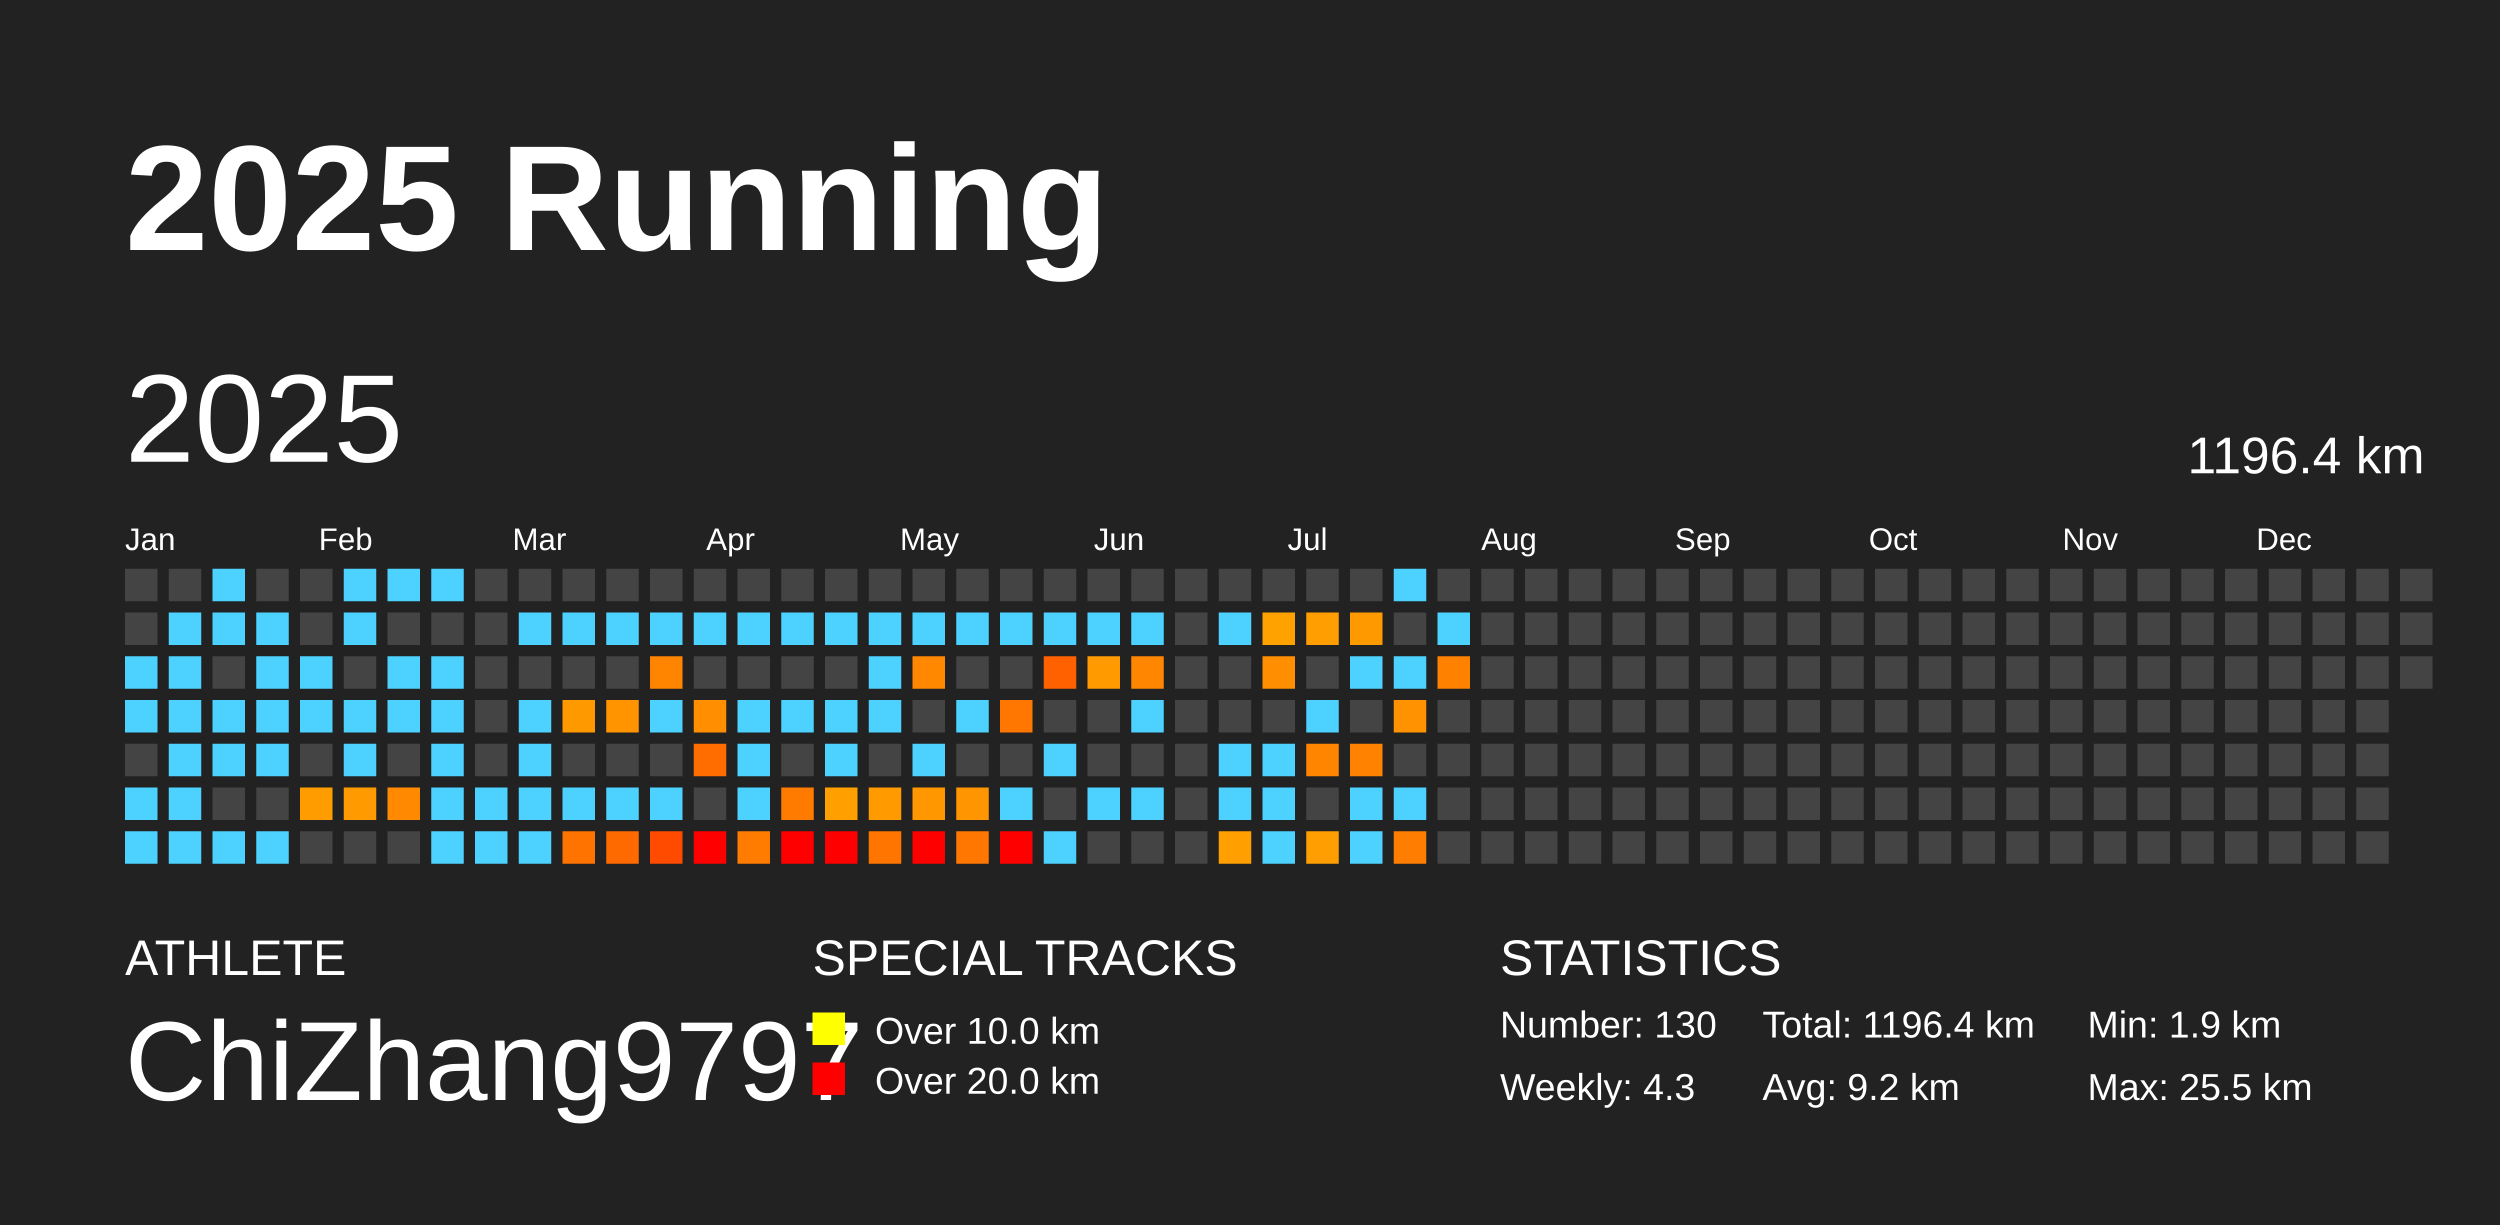
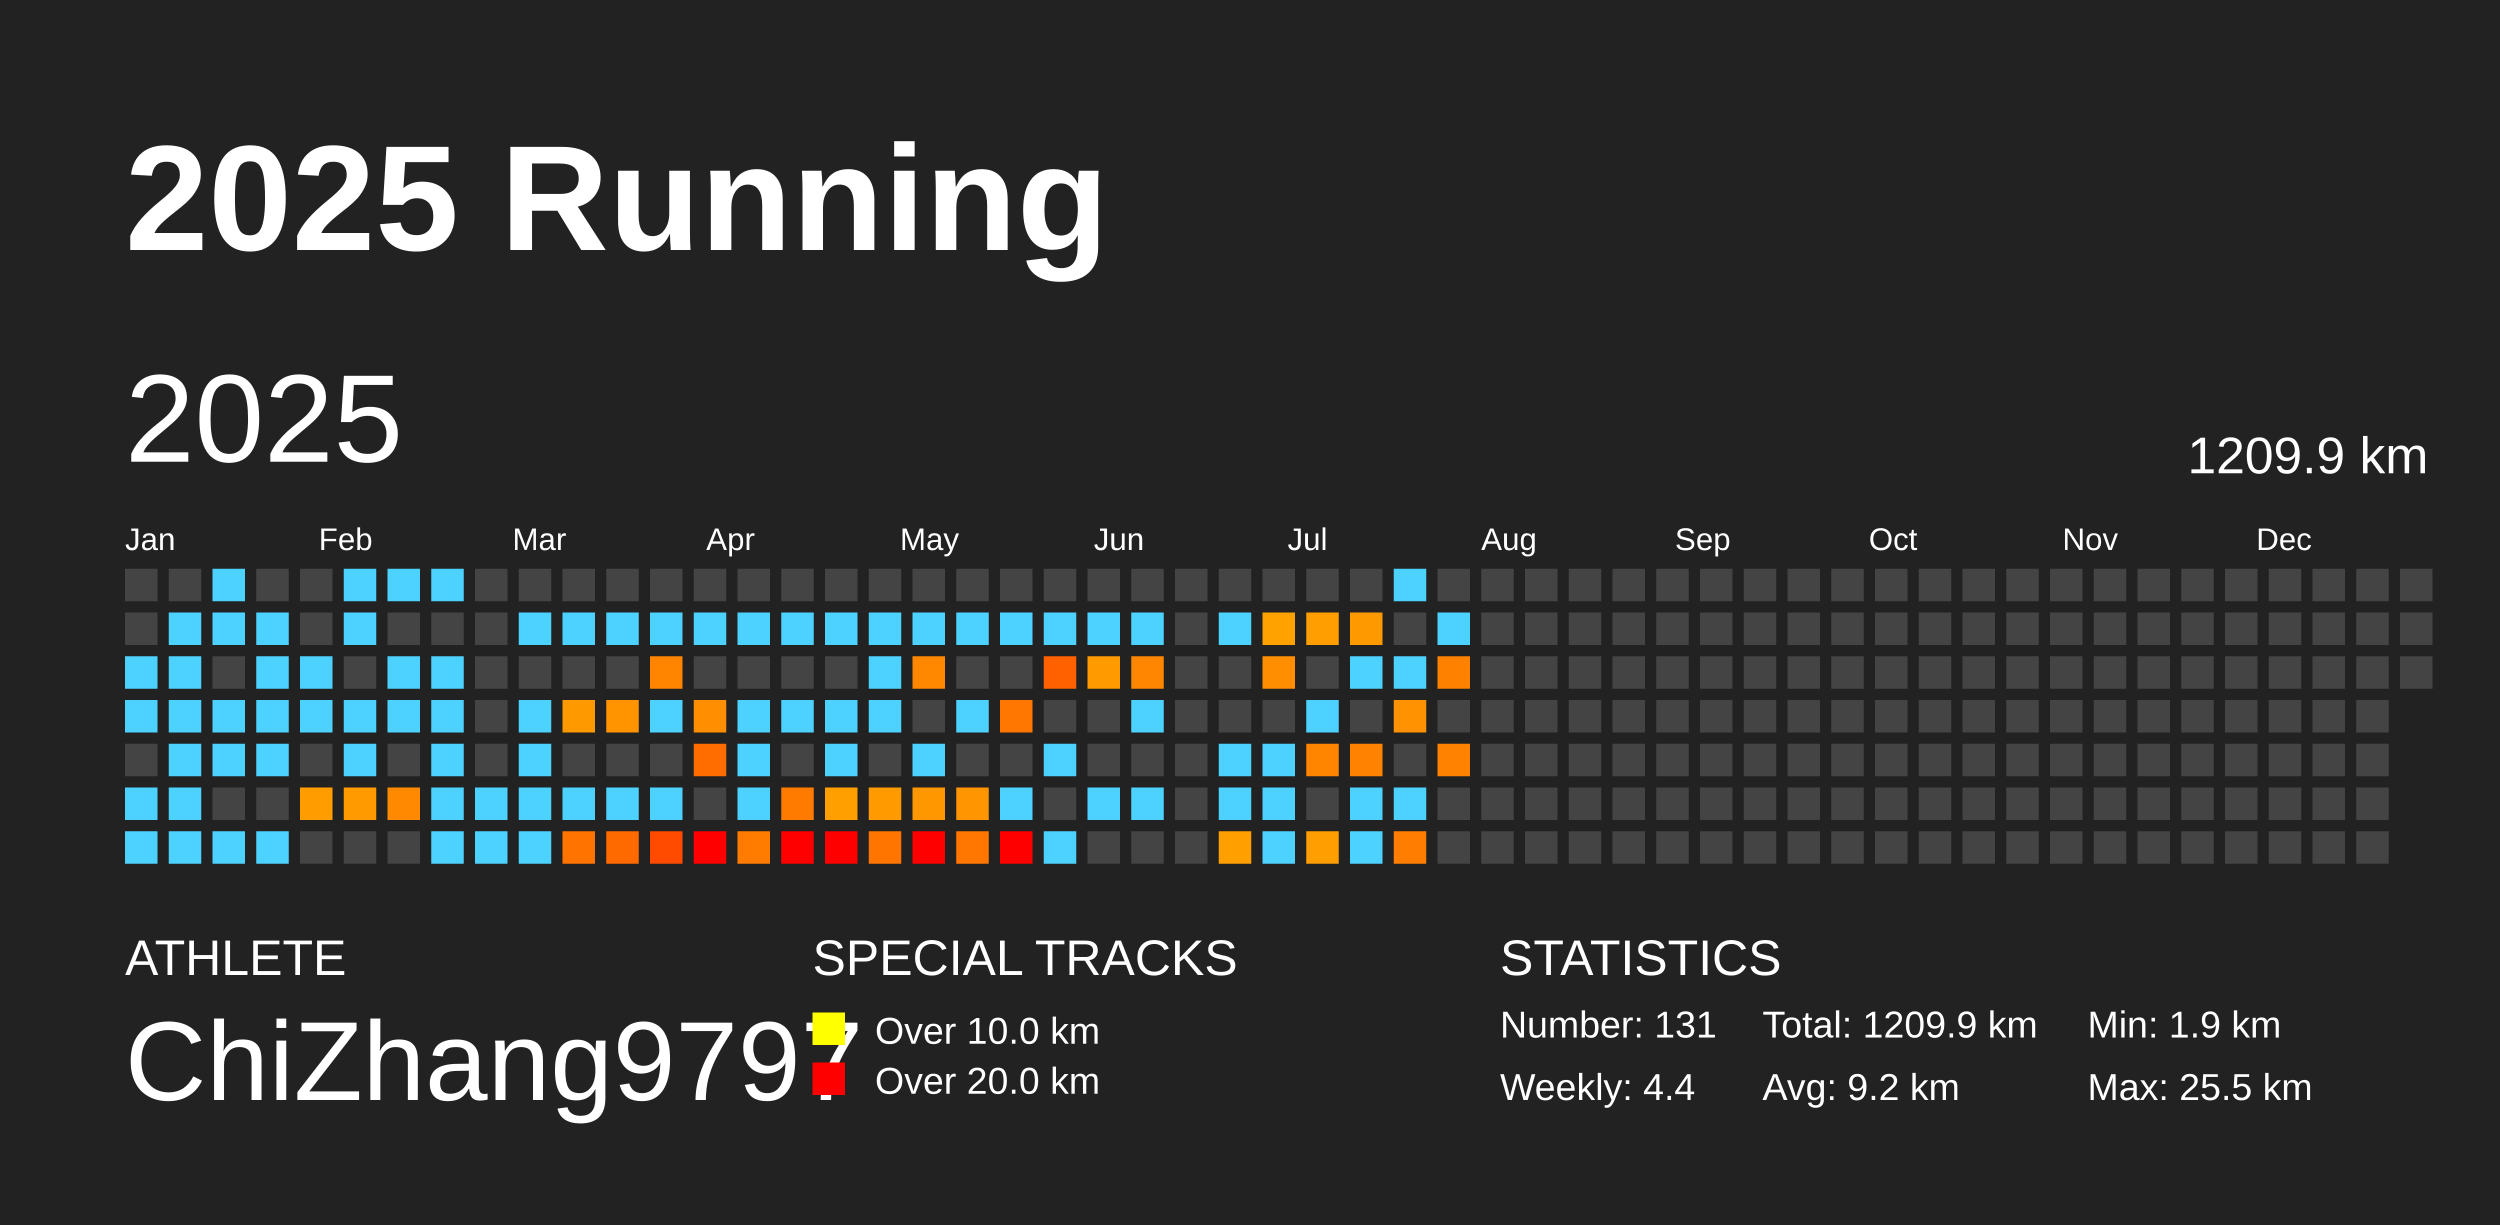
<svg xmlns="http://www.w3.org/2000/svg" baseProfile="full" height="98mm" version="1.1" viewBox="0,0,200,98" width="200mm">
  <defs />
  <rect fill="#222222" height="98" width="200" x="0" y="0" />
  <text fill="#FFFFFF" style="font-size:12px; font-family:Arial; font-weight:bold;" x="10" y="20">2025 Running</text>
  <text fill="#FFFFFF" style="font-size:4px; font-family:Arial" x="10" y="78">ATHLETE</text>
  <text fill="#FFFFFF" style="font-size:9px; font-family:Arial" x="10" y="88">ChiZhang9797</text>
  <text fill="#FFFFFF" style="font-size:4px; font-family:Arial" x="65" y="78">SPECIAL TRACKS</text>
  <rect fill="yellow" height="2.6" width="2.6" x="65" y="81" />
  <text fill="#FFFFFF" style="font-size:3px; font-family:Arial" x="70" y="83.5">Over 10.0 km</text>
  <rect fill="red" height="2.6" width="2.6" x="65" y="85" />
  <text fill="#FFFFFF" style="font-size:3px; font-family:Arial" x="70" y="87.5">Over 20.0 km</text>
  <text fill="#FFFFFF" style="font-size:4px; font-family:Arial" x="120" y="78">STATISTICS</text>
-   <text fill="#FFFFFF" style="font-size:3px; font-family:Arial" x="120" y="83">Number: 130</text>
-   <text fill="#FFFFFF" style="font-size:3px; font-family:Arial" x="120" y="88">Weekly: 4.3</text>
-   <text fill="#FFFFFF" style="font-size:3px; font-family:Arial" x="141" y="83">Total: 1196.4 km</text>
+   <text fill="#FFFFFF" style="font-size:3px; font-family:Arial" x="120" y="83">Number: 131</text>
+   <text fill="#FFFFFF" style="font-size:3px; font-family:Arial" x="120" y="88">Weekly: 4.4</text>
+   <text fill="#FFFFFF" style="font-size:3px; font-family:Arial" x="141" y="83">Total: 1209.9 km</text>
  <text fill="#FFFFFF" style="font-size:3px; font-family:Arial" x="141" y="88">Avg: 9.2 km</text>
  <text fill="#FFFFFF" style="font-size:3px; font-family:Arial" x="167" y="83">Min: 1.9 km</text>
  <text fill="#FFFFFF" style="font-size:3px; font-family:Arial" x="167" y="88">Max: 25.5 km</text>
  <text dominant-baseline="hanging" fill="#FFFFFF" style="font-size:10.0px; font-family:Arial;" x="10" y="30">2025</text>
-   <text dominant-baseline="hanging" fill="#FFFFFF" style="font-size:4.125px; font-family:Arial;" x="175" y="35">1196.4 km</text>
+   <text dominant-baseline="hanging" fill="#FFFFFF" style="font-size:4.125px; font-family:Arial;" x="175" y="35">1209.9 km</text>
  <text fill="#FFFFFF" style="font-size:2.5px; font-family:Arial" x="10.0" y="44">Jan</text>
  <text fill="#FFFFFF" style="font-size:2.5px; font-family:Arial" x="25.5" y="44">Feb</text>
  <text fill="#FFFFFF" style="font-size:2.5px; font-family:Arial" x="41.0" y="44">Mar</text>
  <text fill="#FFFFFF" style="font-size:2.5px; font-family:Arial" x="56.5" y="44">Apr</text>
  <text fill="#FFFFFF" style="font-size:2.5px; font-family:Arial" x="72.0" y="44">May</text>
  <text fill="#FFFFFF" style="font-size:2.5px; font-family:Arial" x="87.5" y="44">Jun</text>
  <text fill="#FFFFFF" style="font-size:2.5px; font-family:Arial" x="103.0" y="44">Jul</text>
  <text fill="#FFFFFF" style="font-size:2.5px; font-family:Arial" x="118.5" y="44">Aug</text>
  <text fill="#FFFFFF" style="font-size:2.5px; font-family:Arial" x="134.0" y="44">Sep</text>
  <text fill="#FFFFFF" style="font-size:2.5px; font-family:Arial" x="149.5" y="44">Oct</text>
  <text fill="#FFFFFF" style="font-size:2.5px; font-family:Arial" x="165.0" y="44">Nov</text>
  <text fill="#FFFFFF" style="font-size:2.5px; font-family:Arial" x="180.5" y="44">Dec</text>
  <rect fill="#444444" height="2.6" width="2.6" x="10.0" y="45.5" />
  <rect fill="#444444" height="2.6" width="2.6" x="10.0" y="49.0" />
  <rect fill="#4dd2ff" height="2.6" width="2.6" x="10.0" y="52.5" />
  <rect fill="#4dd2ff" height="2.6" width="2.6" x="10.0" y="56.0" />
  <rect fill="#444444" height="2.6" width="2.6" x="10.0" y="59.5" />
  <rect fill="#4dd2ff" height="2.6" width="2.6" x="10.0" y="63.0" />
  <rect fill="#4dd2ff" height="2.6" width="2.6" x="10.0" y="66.5" />
  <rect fill="#444444" height="2.6" width="2.6" x="13.5" y="45.5" />
  <rect fill="#4dd2ff" height="2.6" width="2.6" x="13.5" y="49.0" />
  <rect fill="#4dd2ff" height="2.6" width="2.6" x="13.5" y="52.5" />
  <rect fill="#4dd2ff" height="2.6" width="2.6" x="13.5" y="56.0" />
  <rect fill="#4dd2ff" height="2.6" width="2.6" x="13.5" y="59.5" />
  <rect fill="#4dd2ff" height="2.6" width="2.6" x="13.5" y="63.0" />
  <rect fill="#4dd2ff" height="2.6" width="2.6" x="13.5" y="66.5" />
  <rect fill="#4dd2ff" height="2.6" width="2.6" x="17.0" y="45.5" />
  <rect fill="#4dd2ff" height="2.6" width="2.6" x="17.0" y="49.0" />
  <rect fill="#444444" height="2.6" width="2.6" x="17.0" y="52.5" />
  <rect fill="#4dd2ff" height="2.6" width="2.6" x="17.0" y="56.0" />
  <rect fill="#4dd2ff" height="2.6" width="2.6" x="17.0" y="59.5" />
  <rect fill="#444444" height="2.6" width="2.6" x="17.0" y="63.0" />
  <rect fill="#4dd2ff" height="2.6" width="2.6" x="17.0" y="66.5" />
  <rect fill="#444444" height="2.6" width="2.6" x="20.5" y="45.5" />
  <rect fill="#4dd2ff" height="2.6" width="2.6" x="20.5" y="49.0" />
  <rect fill="#4dd2ff" height="2.6" width="2.6" x="20.5" y="52.5" />
  <rect fill="#4dd2ff" height="2.6" width="2.6" x="20.5" y="56.0" />
  <rect fill="#4dd2ff" height="2.6" width="2.6" x="20.5" y="59.5" />
  <rect fill="#444444" height="2.6" width="2.6" x="20.5" y="63.0" />
  <rect fill="#4dd2ff" height="2.6" width="2.6" x="20.5" y="66.5" />
  <rect fill="#444444" height="2.6" width="2.6" x="24.0" y="45.5" />
  <rect fill="#444444" height="2.6" width="2.6" x="24.0" y="49.0" />
  <rect fill="#4dd2ff" height="2.6" width="2.6" x="24.0" y="52.5" />
  <rect fill="#4dd2ff" height="2.6" width="2.6" x="24.0" y="56.0" />
  <rect fill="#444444" height="2.6" width="2.6" x="24.0" y="59.5" />
  <rect fill="#ff9d00" height="2.6" width="2.6" x="24.0" y="63.0" />
  <rect fill="#444444" height="2.6" width="2.6" x="24.0" y="66.5" />
  <rect fill="#4dd2ff" height="2.6" width="2.6" x="27.5" y="45.5" />
  <rect fill="#4dd2ff" height="2.6" width="2.6" x="27.5" y="49.0" />
  <rect fill="#444444" height="2.6" width="2.6" x="27.5" y="52.5" />
  <rect fill="#4dd2ff" height="2.6" width="2.6" x="27.5" y="56.0" />
  <rect fill="#4dd2ff" height="2.6" width="2.6" x="27.5" y="59.5" />
  <rect fill="#ff9b00" height="2.6" width="2.6" x="27.5" y="63.0" />
  <rect fill="#444444" height="2.6" width="2.6" x="27.5" y="66.5" />
  <rect fill="#4dd2ff" height="2.6" width="2.6" x="31.0" y="45.5" />
  <rect fill="#444444" height="2.6" width="2.6" x="31.0" y="49.0" />
  <rect fill="#4dd2ff" height="2.6" width="2.6" x="31.0" y="52.5" />
  <rect fill="#4dd2ff" height="2.6" width="2.6" x="31.0" y="56.0" />
  <rect fill="#444444" height="2.6" width="2.6" x="31.0" y="59.5" />
  <rect fill="#ff8900" height="2.6" width="2.6" x="31.0" y="63.0" />
  <rect fill="#444444" height="2.6" width="2.6" x="31.0" y="66.5" />
  <rect fill="#4dd2ff" height="2.6" width="2.6" x="34.5" y="45.5" />
  <rect fill="#444444" height="2.6" width="2.6" x="34.5" y="49.0" />
  <rect fill="#4dd2ff" height="2.6" width="2.6" x="34.5" y="52.5" />
  <rect fill="#4dd2ff" height="2.6" width="2.6" x="34.5" y="56.0" />
  <rect fill="#4dd2ff" height="2.6" width="2.6" x="34.5" y="59.5" />
  <rect fill="#4dd2ff" height="2.6" width="2.6" x="34.5" y="63.0" />
  <rect fill="#4dd2ff" height="2.6" width="2.6" x="34.5" y="66.5" />
  <rect fill="#444444" height="2.6" width="2.6" x="38.0" y="45.5" />
  <rect fill="#444444" height="2.6" width="2.6" x="38.0" y="49.0" />
  <rect fill="#444444" height="2.6" width="2.6" x="38.0" y="52.5" />
  <rect fill="#444444" height="2.6" width="2.6" x="38.0" y="56.0" />
  <rect fill="#444444" height="2.6" width="2.6" x="38.0" y="59.5" />
  <rect fill="#4dd2ff" height="2.6" width="2.6" x="38.0" y="63.0" />
  <rect fill="#4dd2ff" height="2.6" width="2.6" x="38.0" y="66.5" />
  <rect fill="#444444" height="2.6" width="2.6" x="41.5" y="45.5" />
  <rect fill="#4dd2ff" height="2.6" width="2.6" x="41.5" y="49.0" />
  <rect fill="#444444" height="2.6" width="2.6" x="41.5" y="52.5" />
  <rect fill="#4dd2ff" height="2.6" width="2.6" x="41.5" y="56.0" />
  <rect fill="#4dd2ff" height="2.6" width="2.6" x="41.5" y="59.5" />
  <rect fill="#4dd2ff" height="2.6" width="2.6" x="41.5" y="63.0" />
  <rect fill="#4dd2ff" height="2.6" width="2.6" x="41.5" y="66.5" />
  <rect fill="#444444" height="2.6" width="2.6" x="45.0" y="45.5" />
  <rect fill="#4dd2ff" height="2.6" width="2.6" x="45.0" y="49.0" />
  <rect fill="#444444" height="2.6" width="2.6" x="45.0" y="52.5" />
  <rect fill="#ff9900" height="2.6" width="2.6" x="45.0" y="56.0" />
  <rect fill="#444444" height="2.6" width="2.6" x="45.0" y="59.5" />
  <rect fill="#4dd2ff" height="2.6" width="2.6" x="45.0" y="63.0" />
  <rect fill="#ff7400" height="2.6" width="2.6" x="45.0" y="66.5" />
  <rect fill="#444444" height="2.6" width="2.6" x="48.5" y="45.5" />
  <rect fill="#4dd2ff" height="2.6" width="2.6" x="48.5" y="49.0" />
  <rect fill="#444444" height="2.6" width="2.6" x="48.5" y="52.5" />
  <rect fill="#ff9400" height="2.6" width="2.6" x="48.5" y="56.0" />
  <rect fill="#444444" height="2.6" width="2.6" x="48.5" y="59.5" />
  <rect fill="#4dd2ff" height="2.6" width="2.6" x="48.5" y="63.0" />
  <rect fill="#ff6a00" height="2.6" width="2.6" x="48.5" y="66.5" />
  <rect fill="#444444" height="2.6" width="2.6" x="52.0" y="45.5" />
  <rect fill="#4dd2ff" height="2.6" width="2.6" x="52.0" y="49.0" />
  <rect fill="#ff8500" height="2.6" width="2.6" x="52.0" y="52.5" />
  <rect fill="#4dd2ff" height="2.6" width="2.6" x="52.0" y="56.0" />
  <rect fill="#444444" height="2.6" width="2.6" x="52.0" y="59.5" />
  <rect fill="#4dd2ff" height="2.6" width="2.6" x="52.0" y="63.0" />
  <rect fill="#ff4b00" height="2.6" width="2.6" x="52.0" y="66.5" />
  <rect fill="#444444" height="2.6" width="2.6" x="55.5" y="45.5" />
  <rect fill="#4dd2ff" height="2.6" width="2.6" x="55.5" y="49.0" />
  <rect fill="#444444" height="2.6" width="2.6" x="55.5" y="52.5" />
  <rect fill="#ff8f00" height="2.6" width="2.6" x="55.5" y="56.0" />
  <rect fill="#ff6d00" height="2.6" width="2.6" x="55.5" y="59.5" />
  <rect fill="#444444" height="2.6" width="2.6" x="55.5" y="63.0" />
  <rect fill="red" height="2.6" width="2.6" x="55.5" y="66.5" />
  <rect fill="#444444" height="2.6" width="2.6" x="59.0" y="45.5" />
  <rect fill="#4dd2ff" height="2.6" width="2.6" x="59.0" y="49.0" />
  <rect fill="#444444" height="2.6" width="2.6" x="59.0" y="52.5" />
  <rect fill="#4dd2ff" height="2.6" width="2.6" x="59.0" y="56.0" />
  <rect fill="#4dd2ff" height="2.6" width="2.6" x="59.0" y="59.5" />
  <rect fill="#4dd2ff" height="2.6" width="2.6" x="59.0" y="63.0" />
  <rect fill="#ff7c00" height="2.6" width="2.6" x="59.0" y="66.5" />
  <rect fill="#444444" height="2.6" width="2.6" x="62.5" y="45.5" />
  <rect fill="#4dd2ff" height="2.6" width="2.6" x="62.5" y="49.0" />
  <rect fill="#444444" height="2.6" width="2.6" x="62.5" y="52.5" />
  <rect fill="#4dd2ff" height="2.6" width="2.6" x="62.5" y="56.0" />
  <rect fill="#444444" height="2.6" width="2.6" x="62.5" y="59.5" />
  <rect fill="#ff7b00" height="2.6" width="2.6" x="62.5" y="63.0" />
  <rect fill="red" height="2.6" width="2.6" x="62.5" y="66.5" />
  <rect fill="#444444" height="2.6" width="2.6" x="66.0" y="45.5" />
  <rect fill="#4dd2ff" height="2.6" width="2.6" x="66.0" y="49.0" />
  <rect fill="#444444" height="2.6" width="2.6" x="66.0" y="52.5" />
  <rect fill="#4dd2ff" height="2.6" width="2.6" x="66.0" y="56.0" />
  <rect fill="#4dd2ff" height="2.6" width="2.6" x="66.0" y="59.5" />
  <rect fill="#ff9f00" height="2.6" width="2.6" x="66.0" y="63.0" />
  <rect fill="red" height="2.6" width="2.6" x="66.0" y="66.5" />
  <rect fill="#444444" height="2.6" width="2.6" x="69.5" y="45.5" />
  <rect fill="#4dd2ff" height="2.6" width="2.6" x="69.5" y="49.0" />
  <rect fill="#4dd2ff" height="2.6" width="2.6" x="69.5" y="52.5" />
  <rect fill="#4dd2ff" height="2.6" width="2.6" x="69.5" y="56.0" />
  <rect fill="#444444" height="2.6" width="2.6" x="69.5" y="59.5" />
  <rect fill="#ff9a00" height="2.6" width="2.6" x="69.5" y="63.0" />
  <rect fill="#ff7500" height="2.6" width="2.6" x="69.5" y="66.5" />
  <rect fill="#444444" height="2.6" width="2.6" x="73.0" y="45.5" />
  <rect fill="#4dd2ff" height="2.6" width="2.6" x="73.0" y="49.0" />
  <rect fill="#ff8800" height="2.6" width="2.6" x="73.0" y="52.5" />
  <rect fill="#444444" height="2.6" width="2.6" x="73.0" y="56.0" />
  <rect fill="#4dd2ff" height="2.6" width="2.6" x="73.0" y="59.5" />
  <rect fill="#ff9800" height="2.6" width="2.6" x="73.0" y="63.0" />
  <rect fill="red" height="2.6" width="2.6" x="73.0" y="66.5" />
  <rect fill="#444444" height="2.6" width="2.6" x="76.5" y="45.5" />
  <rect fill="#4dd2ff" height="2.6" width="2.6" x="76.5" y="49.0" />
  <rect fill="#444444" height="2.6" width="2.6" x="76.5" y="52.5" />
  <rect fill="#4dd2ff" height="2.6" width="2.6" x="76.5" y="56.0" />
  <rect fill="#444444" height="2.6" width="2.6" x="76.5" y="59.5" />
  <rect fill="#ff9500" height="2.6" width="2.6" x="76.5" y="63.0" />
  <rect fill="#ff7600" height="2.6" width="2.6" x="76.5" y="66.5" />
  <rect fill="#444444" height="2.6" width="2.6" x="80.0" y="45.5" />
  <rect fill="#4dd2ff" height="2.6" width="2.6" x="80.0" y="49.0" />
  <rect fill="#444444" height="2.6" width="2.6" x="80.0" y="52.5" />
  <rect fill="#ff7700" height="2.6" width="2.6" x="80.0" y="56.0" />
  <rect fill="#444444" height="2.6" width="2.6" x="80.0" y="59.5" />
  <rect fill="#4dd2ff" height="2.6" width="2.6" x="80.0" y="63.0" />
  <rect fill="red" height="2.6" width="2.6" x="80.0" y="66.5" />
  <rect fill="#444444" height="2.6" width="2.6" x="83.5" y="45.5" />
  <rect fill="#4dd2ff" height="2.6" width="2.6" x="83.5" y="49.0" />
  <rect fill="#ff6000" height="2.6" width="2.6" x="83.5" y="52.5" />
  <rect fill="#444444" height="2.6" width="2.6" x="83.5" y="56.0" />
  <rect fill="#4dd2ff" height="2.6" width="2.6" x="83.5" y="59.5" />
  <rect fill="#444444" height="2.6" width="2.6" x="83.5" y="63.0" />
  <rect fill="#4dd2ff" height="2.6" width="2.6" x="83.5" y="66.5" />
  <rect fill="#444444" height="2.6" width="2.6" x="87.0" y="45.5" />
  <rect fill="#4dd2ff" height="2.6" width="2.6" x="87.0" y="49.0" />
  <rect fill="#ff9a00" height="2.6" width="2.6" x="87.0" y="52.5" />
  <rect fill="#444444" height="2.6" width="2.6" x="87.0" y="56.0" />
  <rect fill="#444444" height="2.6" width="2.6" x="87.0" y="59.5" />
  <rect fill="#4dd2ff" height="2.6" width="2.6" x="87.0" y="63.0" />
  <rect fill="#444444" height="2.6" width="2.6" x="87.0" y="66.5" />
  <rect fill="#444444" height="2.6" width="2.6" x="90.5" y="45.5" />
  <rect fill="#4dd2ff" height="2.6" width="2.6" x="90.5" y="49.0" />
  <rect fill="#ff8600" height="2.6" width="2.6" x="90.5" y="52.5" />
  <rect fill="#4dd2ff" height="2.6" width="2.6" x="90.5" y="56.0" />
  <rect fill="#444444" height="2.6" width="2.6" x="90.5" y="59.5" />
  <rect fill="#4dd2ff" height="2.6" width="2.6" x="90.5" y="63.0" />
  <rect fill="#444444" height="2.6" width="2.6" x="90.5" y="66.5" />
  <rect fill="#444444" height="2.6" width="2.6" x="94.0" y="45.5" />
  <rect fill="#444444" height="2.6" width="2.6" x="94.0" y="49.0" />
  <rect fill="#444444" height="2.6" width="2.6" x="94.0" y="52.5" />
  <rect fill="#444444" height="2.6" width="2.6" x="94.0" y="56.0" />
  <rect fill="#444444" height="2.6" width="2.6" x="94.0" y="59.5" />
  <rect fill="#444444" height="2.6" width="2.6" x="94.0" y="63.0" />
  <rect fill="#444444" height="2.6" width="2.6" x="94.0" y="66.5" />
  <rect fill="#444444" height="2.6" width="2.6" x="97.5" y="45.5" />
  <rect fill="#4dd2ff" height="2.6" width="2.6" x="97.5" y="49.0" />
  <rect fill="#444444" height="2.6" width="2.6" x="97.5" y="52.5" />
  <rect fill="#444444" height="2.6" width="2.6" x="97.5" y="56.0" />
  <rect fill="#4dd2ff" height="2.6" width="2.6" x="97.5" y="59.5" />
  <rect fill="#4dd2ff" height="2.6" width="2.6" x="97.5" y="63.0" />
  <rect fill="#ff9f00" height="2.6" width="2.6" x="97.5" y="66.5" />
  <rect fill="#444444" height="2.6" width="2.6" x="101.0" y="45.5" />
  <rect fill="#ffa200" height="2.6" width="2.6" x="101.0" y="49.0" />
  <rect fill="#ff8e00" height="2.6" width="2.6" x="101.0" y="52.5" />
  <rect fill="#444444" height="2.6" width="2.6" x="101.0" y="56.0" />
  <rect fill="#4dd2ff" height="2.6" width="2.6" x="101.0" y="59.5" />
  <rect fill="#4dd2ff" height="2.6" width="2.6" x="101.0" y="63.0" />
  <rect fill="#4dd2ff" height="2.6" width="2.6" x="101.0" y="66.5" />
  <rect fill="#444444" height="2.6" width="2.6" x="104.5" y="45.5" />
  <rect fill="#ff9e00" height="2.6" width="2.6" x="104.5" y="49.0" />
  <rect fill="#444444" height="2.6" width="2.6" x="104.5" y="52.5" />
  <rect fill="#4dd2ff" height="2.6" width="2.6" x="104.5" y="56.0" />
  <rect fill="#ff8400" height="2.6" width="2.6" x="104.5" y="59.5" />
  <rect fill="#444444" height="2.6" width="2.6" x="104.5" y="63.0" />
  <rect fill="#ff9e00" height="2.6" width="2.6" x="104.5" y="66.5" />
  <rect fill="#444444" height="2.6" width="2.6" x="108.0" y="45.5" />
  <rect fill="#ff9900" height="2.6" width="2.6" x="108.0" y="49.0" />
  <rect fill="#4dd2ff" height="2.6" width="2.6" x="108.0" y="52.5" />
  <rect fill="#444444" height="2.6" width="2.6" x="108.0" y="56.0" />
  <rect fill="#ff8300" height="2.6" width="2.6" x="108.0" y="59.5" />
  <rect fill="#4dd2ff" height="2.6" width="2.6" x="108.0" y="63.0" />
  <rect fill="#4dd2ff" height="2.6" width="2.6" x="108.0" y="66.5" />
  <rect fill="#4dd2ff" height="2.6" width="2.6" x="111.5" y="45.5" />
  <rect fill="#444444" height="2.6" width="2.6" x="111.5" y="49.0" />
  <rect fill="#4dd2ff" height="2.6" width="2.6" x="111.5" y="52.5" />
  <rect fill="#ff9200" height="2.6" width="2.6" x="111.5" y="56.0" />
  <rect fill="#444444" height="2.6" width="2.6" x="111.5" y="59.5" />
  <rect fill="#4dd2ff" height="2.6" width="2.6" x="111.5" y="63.0" />
  <rect fill="#ff7d00" height="2.6" width="2.6" x="111.5" y="66.5" />
  <rect fill="#444444" height="2.6" width="2.6" x="115.0" y="45.5" />
  <rect fill="#4dd2ff" height="2.6" width="2.6" x="115.0" y="49.0" />
  <rect fill="#ff8100" height="2.6" width="2.6" x="115.0" y="52.5" />
  <rect fill="#444444" height="2.6" width="2.6" x="115.0" y="56.0" />
-   <rect fill="#444444" height="2.6" width="2.6" x="115.0" y="59.5" />
+   <rect fill="#ff8200" height="2.6" width="2.6" x="115.0" y="59.5" />
  <rect fill="#444444" height="2.6" width="2.6" x="115.0" y="63.0" />
  <rect fill="#444444" height="2.6" width="2.6" x="115.0" y="66.5" />
  <rect fill="#444444" height="2.6" width="2.6" x="118.5" y="45.5" />
  <rect fill="#444444" height="2.6" width="2.6" x="118.5" y="49.0" />
  <rect fill="#444444" height="2.6" width="2.6" x="118.5" y="52.5" />
  <rect fill="#444444" height="2.6" width="2.6" x="118.5" y="56.0" />
  <rect fill="#444444" height="2.6" width="2.6" x="118.5" y="59.5" />
  <rect fill="#444444" height="2.6" width="2.6" x="118.5" y="63.0" />
  <rect fill="#444444" height="2.6" width="2.6" x="118.5" y="66.5" />
  <rect fill="#444444" height="2.6" width="2.6" x="122.0" y="45.5" />
  <rect fill="#444444" height="2.6" width="2.6" x="122.0" y="49.0" />
  <rect fill="#444444" height="2.6" width="2.6" x="122.0" y="52.5" />
  <rect fill="#444444" height="2.6" width="2.6" x="122.0" y="56.0" />
  <rect fill="#444444" height="2.6" width="2.6" x="122.0" y="59.5" />
  <rect fill="#444444" height="2.6" width="2.6" x="122.0" y="63.0" />
  <rect fill="#444444" height="2.6" width="2.6" x="122.0" y="66.5" />
  <rect fill="#444444" height="2.6" width="2.6" x="125.5" y="45.5" />
  <rect fill="#444444" height="2.6" width="2.6" x="125.5" y="49.0" />
  <rect fill="#444444" height="2.6" width="2.6" x="125.5" y="52.5" />
  <rect fill="#444444" height="2.6" width="2.6" x="125.5" y="56.0" />
  <rect fill="#444444" height="2.6" width="2.6" x="125.5" y="59.5" />
  <rect fill="#444444" height="2.6" width="2.6" x="125.5" y="63.0" />
  <rect fill="#444444" height="2.6" width="2.6" x="125.5" y="66.5" />
  <rect fill="#444444" height="2.6" width="2.6" x="129.0" y="45.5" />
  <rect fill="#444444" height="2.6" width="2.6" x="129.0" y="49.0" />
  <rect fill="#444444" height="2.6" width="2.6" x="129.0" y="52.5" />
  <rect fill="#444444" height="2.6" width="2.6" x="129.0" y="56.0" />
  <rect fill="#444444" height="2.6" width="2.6" x="129.0" y="59.5" />
  <rect fill="#444444" height="2.6" width="2.6" x="129.0" y="63.0" />
  <rect fill="#444444" height="2.6" width="2.6" x="129.0" y="66.5" />
  <rect fill="#444444" height="2.6" width="2.6" x="132.5" y="45.5" />
  <rect fill="#444444" height="2.6" width="2.6" x="132.5" y="49.0" />
  <rect fill="#444444" height="2.6" width="2.6" x="132.5" y="52.5" />
  <rect fill="#444444" height="2.6" width="2.6" x="132.5" y="56.0" />
  <rect fill="#444444" height="2.6" width="2.6" x="132.5" y="59.5" />
  <rect fill="#444444" height="2.6" width="2.6" x="132.5" y="63.0" />
  <rect fill="#444444" height="2.6" width="2.6" x="132.5" y="66.5" />
  <rect fill="#444444" height="2.6" width="2.6" x="136.0" y="45.5" />
  <rect fill="#444444" height="2.6" width="2.6" x="136.0" y="49.0" />
  <rect fill="#444444" height="2.6" width="2.6" x="136.0" y="52.5" />
  <rect fill="#444444" height="2.6" width="2.6" x="136.0" y="56.0" />
  <rect fill="#444444" height="2.6" width="2.6" x="136.0" y="59.5" />
  <rect fill="#444444" height="2.6" width="2.6" x="136.0" y="63.0" />
  <rect fill="#444444" height="2.6" width="2.6" x="136.0" y="66.5" />
  <rect fill="#444444" height="2.6" width="2.6" x="139.5" y="45.5" />
  <rect fill="#444444" height="2.6" width="2.6" x="139.5" y="49.0" />
  <rect fill="#444444" height="2.6" width="2.6" x="139.5" y="52.5" />
  <rect fill="#444444" height="2.6" width="2.6" x="139.5" y="56.0" />
  <rect fill="#444444" height="2.6" width="2.6" x="139.5" y="59.5" />
  <rect fill="#444444" height="2.6" width="2.6" x="139.5" y="63.0" />
  <rect fill="#444444" height="2.6" width="2.6" x="139.5" y="66.5" />
  <rect fill="#444444" height="2.6" width="2.6" x="143.0" y="45.5" />
  <rect fill="#444444" height="2.6" width="2.6" x="143.0" y="49.0" />
  <rect fill="#444444" height="2.6" width="2.6" x="143.0" y="52.5" />
  <rect fill="#444444" height="2.6" width="2.6" x="143.0" y="56.0" />
  <rect fill="#444444" height="2.6" width="2.6" x="143.0" y="59.5" />
  <rect fill="#444444" height="2.6" width="2.6" x="143.0" y="63.0" />
  <rect fill="#444444" height="2.6" width="2.6" x="143.0" y="66.5" />
  <rect fill="#444444" height="2.6" width="2.6" x="146.5" y="45.5" />
  <rect fill="#444444" height="2.6" width="2.6" x="146.5" y="49.0" />
  <rect fill="#444444" height="2.6" width="2.6" x="146.5" y="52.5" />
  <rect fill="#444444" height="2.6" width="2.6" x="146.5" y="56.0" />
  <rect fill="#444444" height="2.6" width="2.6" x="146.5" y="59.5" />
  <rect fill="#444444" height="2.6" width="2.6" x="146.5" y="63.0" />
  <rect fill="#444444" height="2.6" width="2.6" x="146.5" y="66.5" />
  <rect fill="#444444" height="2.6" width="2.6" x="150.0" y="45.5" />
  <rect fill="#444444" height="2.6" width="2.6" x="150.0" y="49.0" />
  <rect fill="#444444" height="2.6" width="2.6" x="150.0" y="52.5" />
  <rect fill="#444444" height="2.6" width="2.6" x="150.0" y="56.0" />
  <rect fill="#444444" height="2.6" width="2.6" x="150.0" y="59.5" />
  <rect fill="#444444" height="2.6" width="2.6" x="150.0" y="63.0" />
  <rect fill="#444444" height="2.6" width="2.6" x="150.0" y="66.5" />
  <rect fill="#444444" height="2.6" width="2.6" x="153.5" y="45.5" />
  <rect fill="#444444" height="2.6" width="2.6" x="153.5" y="49.0" />
  <rect fill="#444444" height="2.6" width="2.6" x="153.5" y="52.5" />
  <rect fill="#444444" height="2.6" width="2.6" x="153.5" y="56.0" />
  <rect fill="#444444" height="2.6" width="2.6" x="153.5" y="59.5" />
  <rect fill="#444444" height="2.6" width="2.6" x="153.5" y="63.0" />
  <rect fill="#444444" height="2.6" width="2.6" x="153.5" y="66.5" />
  <rect fill="#444444" height="2.6" width="2.6" x="157.0" y="45.5" />
  <rect fill="#444444" height="2.6" width="2.6" x="157.0" y="49.0" />
  <rect fill="#444444" height="2.6" width="2.6" x="157.0" y="52.5" />
  <rect fill="#444444" height="2.6" width="2.6" x="157.0" y="56.0" />
  <rect fill="#444444" height="2.6" width="2.6" x="157.0" y="59.5" />
  <rect fill="#444444" height="2.6" width="2.6" x="157.0" y="63.0" />
  <rect fill="#444444" height="2.6" width="2.6" x="157.0" y="66.5" />
  <rect fill="#444444" height="2.6" width="2.6" x="160.5" y="45.5" />
  <rect fill="#444444" height="2.6" width="2.6" x="160.5" y="49.0" />
  <rect fill="#444444" height="2.6" width="2.6" x="160.5" y="52.5" />
  <rect fill="#444444" height="2.6" width="2.6" x="160.5" y="56.0" />
  <rect fill="#444444" height="2.6" width="2.6" x="160.5" y="59.5" />
  <rect fill="#444444" height="2.6" width="2.6" x="160.5" y="63.0" />
  <rect fill="#444444" height="2.6" width="2.6" x="160.5" y="66.5" />
  <rect fill="#444444" height="2.6" width="2.6" x="164.0" y="45.5" />
  <rect fill="#444444" height="2.6" width="2.6" x="164.0" y="49.0" />
  <rect fill="#444444" height="2.6" width="2.6" x="164.0" y="52.5" />
  <rect fill="#444444" height="2.6" width="2.6" x="164.0" y="56.0" />
  <rect fill="#444444" height="2.6" width="2.6" x="164.0" y="59.5" />
  <rect fill="#444444" height="2.6" width="2.6" x="164.0" y="63.0" />
  <rect fill="#444444" height="2.6" width="2.6" x="164.0" y="66.5" />
  <rect fill="#444444" height="2.6" width="2.6" x="167.5" y="45.5" />
  <rect fill="#444444" height="2.6" width="2.6" x="167.5" y="49.0" />
  <rect fill="#444444" height="2.6" width="2.6" x="167.5" y="52.5" />
  <rect fill="#444444" height="2.6" width="2.6" x="167.5" y="56.0" />
  <rect fill="#444444" height="2.6" width="2.6" x="167.5" y="59.5" />
  <rect fill="#444444" height="2.6" width="2.6" x="167.5" y="63.0" />
  <rect fill="#444444" height="2.6" width="2.6" x="167.5" y="66.5" />
  <rect fill="#444444" height="2.6" width="2.6" x="171.0" y="45.5" />
  <rect fill="#444444" height="2.6" width="2.6" x="171.0" y="49.0" />
  <rect fill="#444444" height="2.6" width="2.6" x="171.0" y="52.5" />
  <rect fill="#444444" height="2.6" width="2.6" x="171.0" y="56.0" />
  <rect fill="#444444" height="2.6" width="2.6" x="171.0" y="59.5" />
  <rect fill="#444444" height="2.6" width="2.6" x="171.0" y="63.0" />
  <rect fill="#444444" height="2.6" width="2.6" x="171.0" y="66.5" />
  <rect fill="#444444" height="2.6" width="2.6" x="174.5" y="45.5" />
  <rect fill="#444444" height="2.6" width="2.6" x="174.5" y="49.0" />
  <rect fill="#444444" height="2.6" width="2.6" x="174.5" y="52.5" />
  <rect fill="#444444" height="2.6" width="2.6" x="174.5" y="56.0" />
  <rect fill="#444444" height="2.6" width="2.6" x="174.5" y="59.5" />
  <rect fill="#444444" height="2.6" width="2.6" x="174.5" y="63.0" />
  <rect fill="#444444" height="2.6" width="2.6" x="174.5" y="66.5" />
  <rect fill="#444444" height="2.6" width="2.6" x="178.0" y="45.5" />
  <rect fill="#444444" height="2.6" width="2.6" x="178.0" y="49.0" />
  <rect fill="#444444" height="2.6" width="2.6" x="178.0" y="52.5" />
  <rect fill="#444444" height="2.6" width="2.6" x="178.0" y="56.0" />
  <rect fill="#444444" height="2.6" width="2.6" x="178.0" y="59.5" />
  <rect fill="#444444" height="2.6" width="2.6" x="178.0" y="63.0" />
  <rect fill="#444444" height="2.6" width="2.6" x="178.0" y="66.5" />
  <rect fill="#444444" height="2.6" width="2.6" x="181.5" y="45.5" />
  <rect fill="#444444" height="2.6" width="2.6" x="181.5" y="49.0" />
  <rect fill="#444444" height="2.6" width="2.6" x="181.5" y="52.5" />
  <rect fill="#444444" height="2.6" width="2.6" x="181.5" y="56.0" />
  <rect fill="#444444" height="2.6" width="2.6" x="181.5" y="59.5" />
  <rect fill="#444444" height="2.6" width="2.6" x="181.5" y="63.0" />
  <rect fill="#444444" height="2.6" width="2.6" x="181.5" y="66.5" />
  <rect fill="#444444" height="2.6" width="2.6" x="185.0" y="45.5" />
  <rect fill="#444444" height="2.6" width="2.6" x="185.0" y="49.0" />
  <rect fill="#444444" height="2.6" width="2.6" x="185.0" y="52.5" />
  <rect fill="#444444" height="2.6" width="2.6" x="185.0" y="56.0" />
  <rect fill="#444444" height="2.6" width="2.6" x="185.0" y="59.5" />
  <rect fill="#444444" height="2.6" width="2.6" x="185.0" y="63.0" />
  <rect fill="#444444" height="2.6" width="2.6" x="185.0" y="66.5" />
  <rect fill="#444444" height="2.6" width="2.6" x="188.5" y="45.5" />
  <rect fill="#444444" height="2.6" width="2.6" x="188.5" y="49.0" />
  <rect fill="#444444" height="2.6" width="2.6" x="188.5" y="52.5" />
  <rect fill="#444444" height="2.6" width="2.6" x="188.5" y="56.0" />
  <rect fill="#444444" height="2.6" width="2.6" x="188.5" y="59.5" />
  <rect fill="#444444" height="2.6" width="2.6" x="188.5" y="63.0" />
  <rect fill="#444444" height="2.6" width="2.6" x="188.5" y="66.5" />
  <rect fill="#444444" height="2.6" width="2.6" x="192.0" y="45.5" />
  <rect fill="#444444" height="2.6" width="2.6" x="192.0" y="49.0" />
  <rect fill="#444444" height="2.6" width="2.6" x="192.0" y="52.5" />
</svg>
